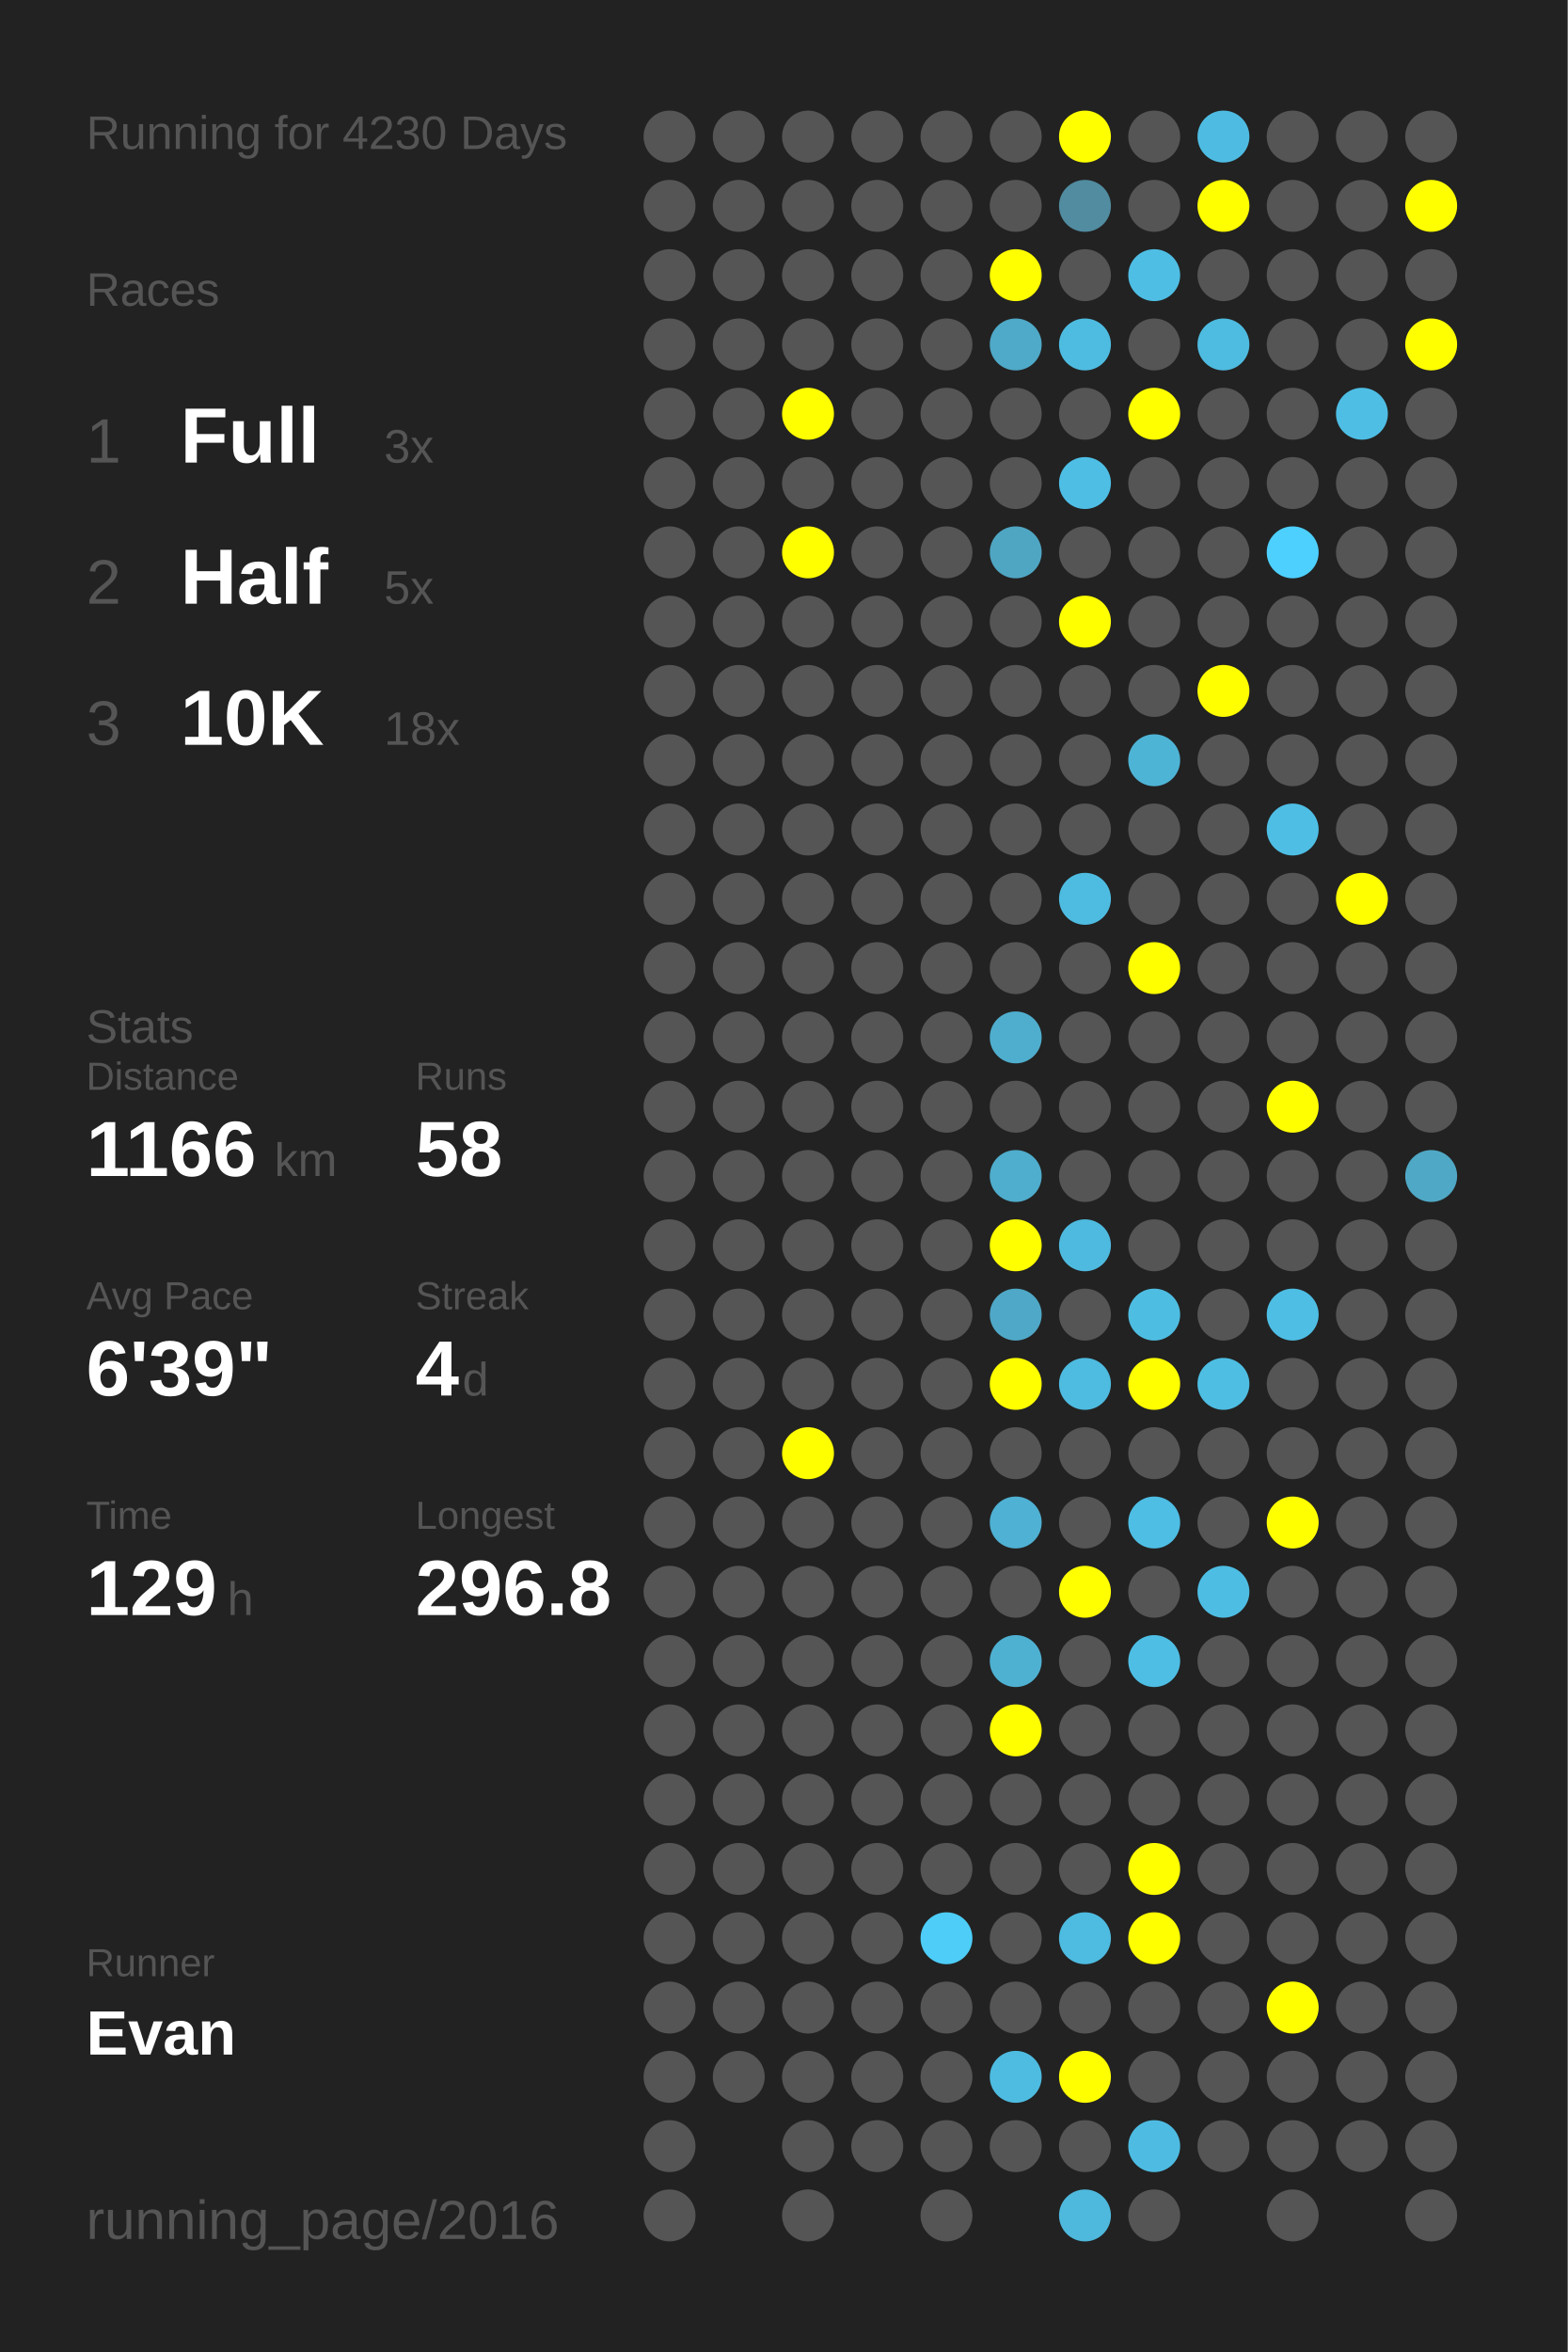
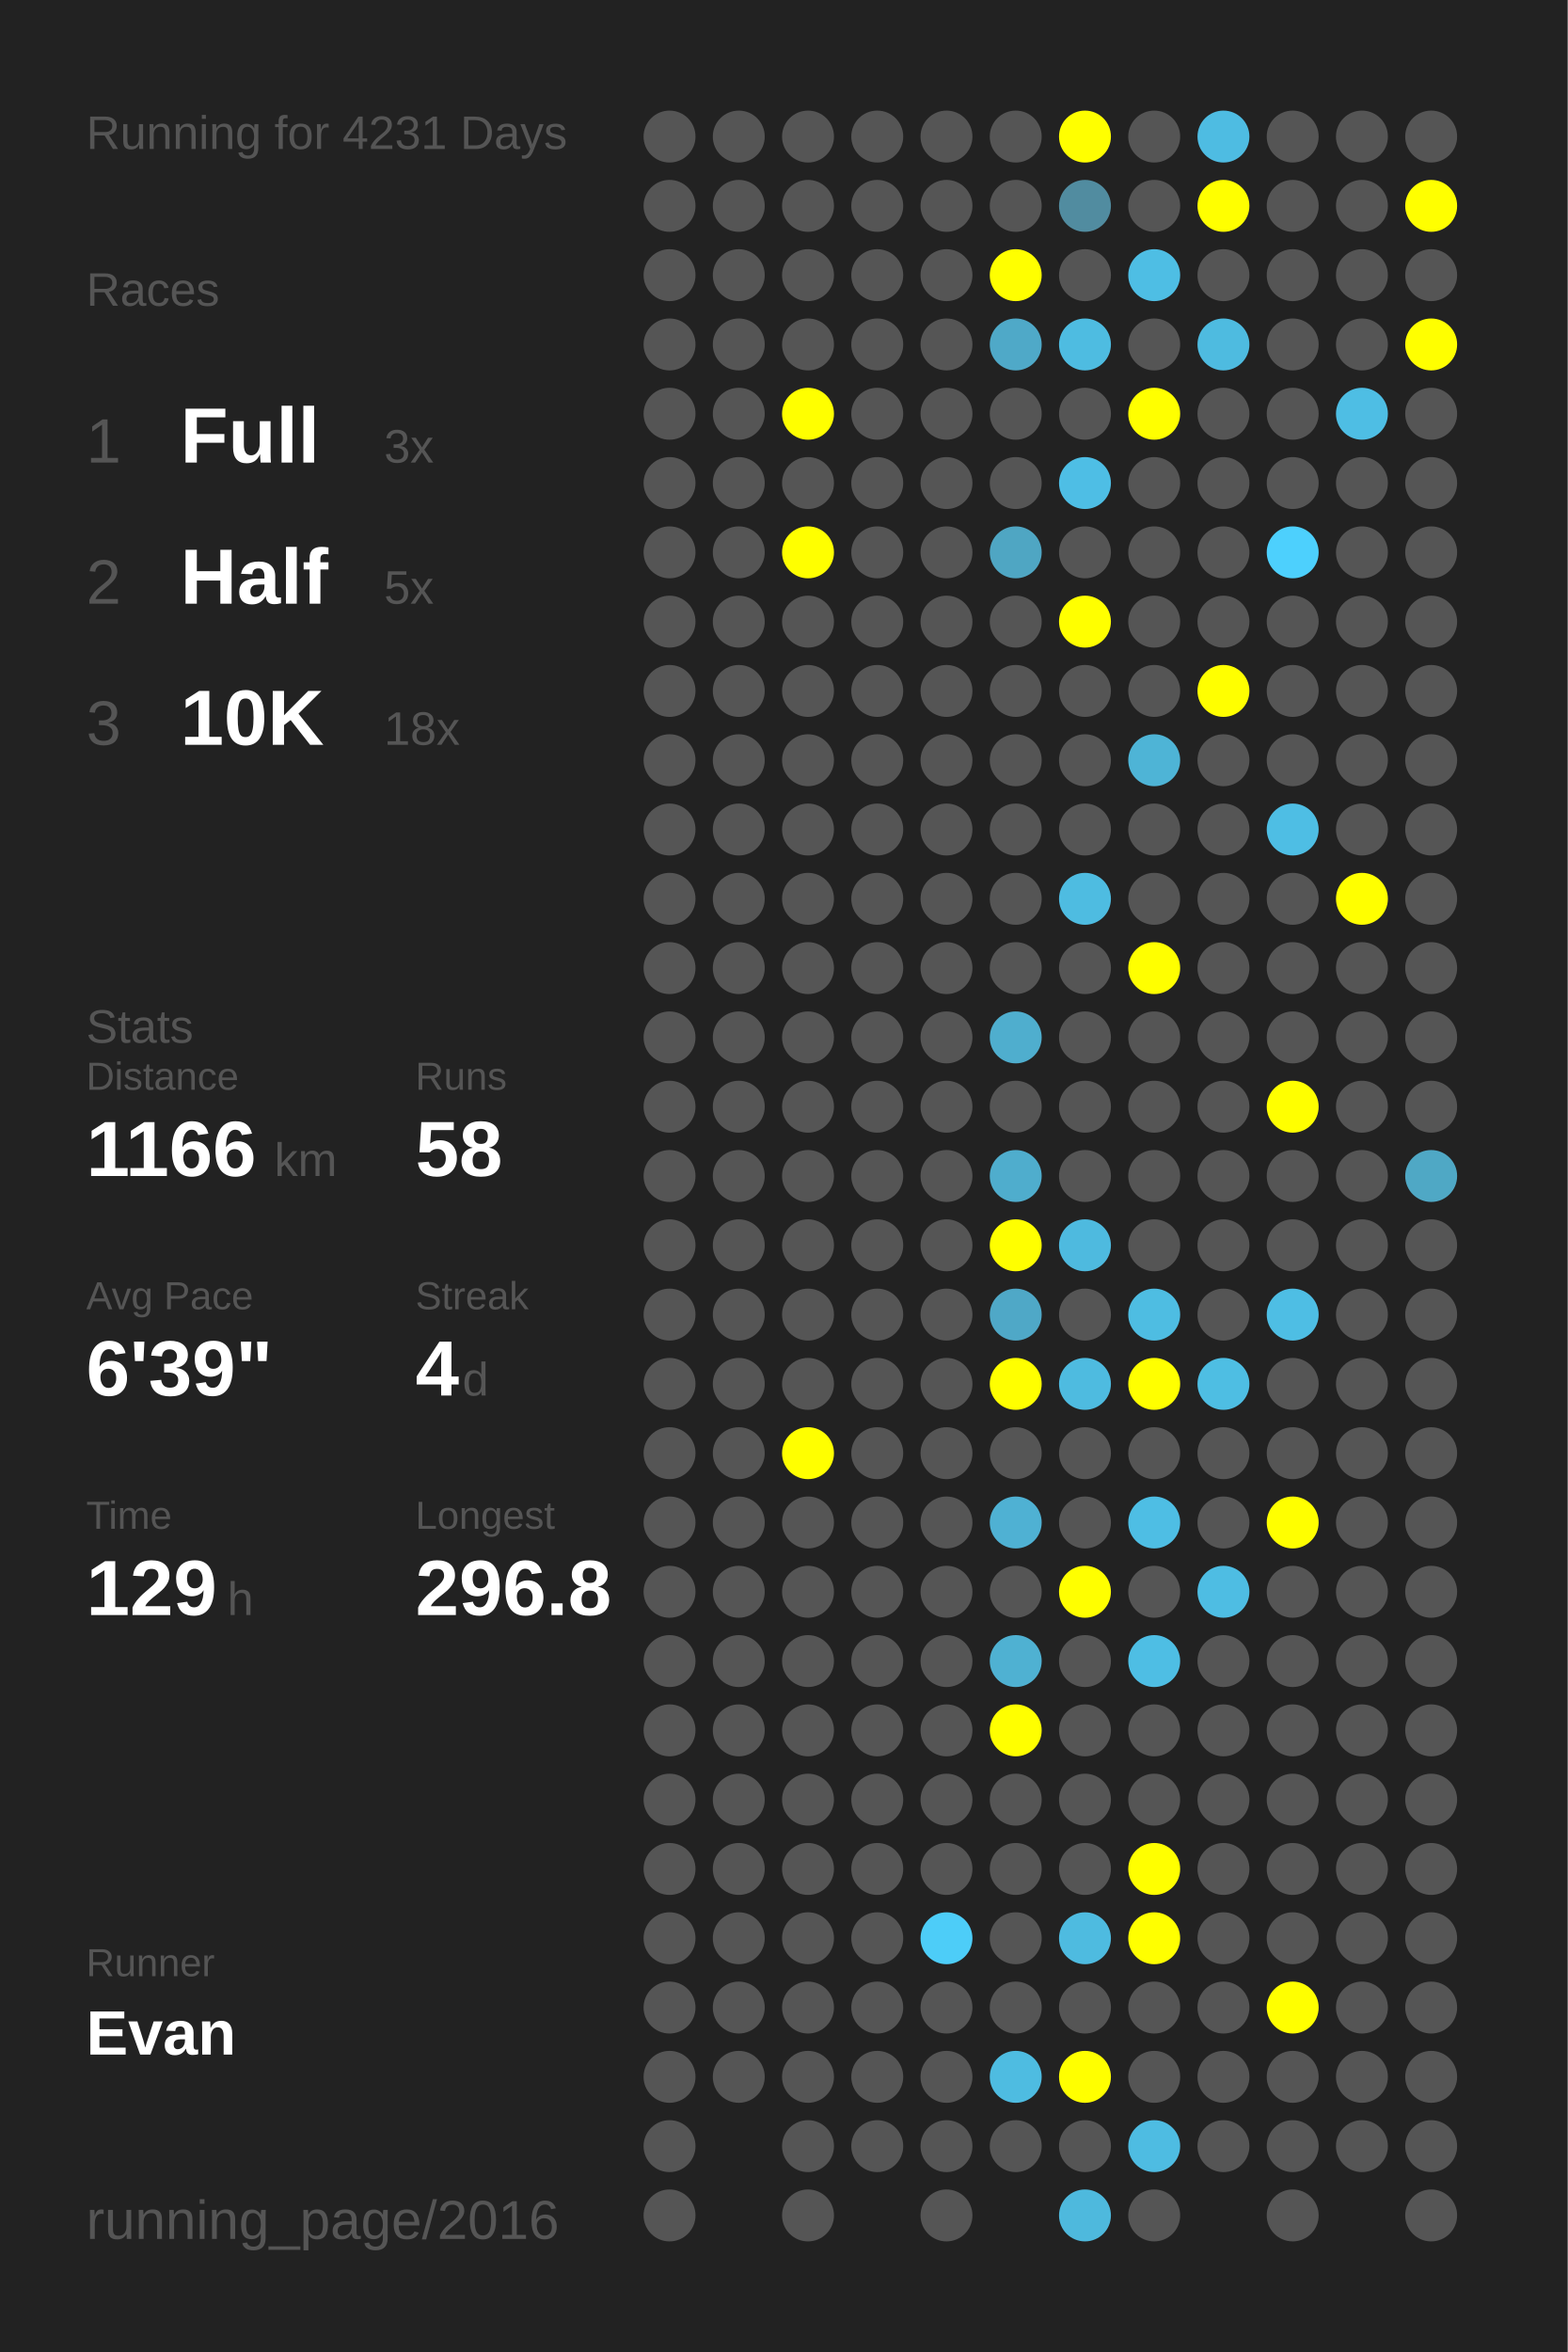
<svg xmlns="http://www.w3.org/2000/svg" baseProfile="full" height="300mm" version="1.1" viewBox="0,0,200,300" width="200mm">
  <defs />
  <rect fill="#222222" height="300" width="200" x="0" y="0" />
-   <text fill="#555555" style="font-size:6px; font-family:Arial;" x="11" y="19">Running for 4230 Days</text>
+   <text fill="#555555" style="font-size:6px; font-family:Arial;" x="11" y="19">Running for 4231 Days</text>
  <text fill="#555555" style="font-size:6px; font-family:Arial;" x="11" y="39">Races</text>
  <text fill="#555555" style="font-size:8px; font-family:Arial;" x="11" y="59">1</text>
  <text fill="#FFFFFF" style="font-size:10px; font-family:Arial; font-weight:bold;" x="23" y="59">Full</text>
  <text fill="#555555" style="font-size:6px; font-family:Arial;" x="49" y="59">3x</text>
  <text fill="#555555" style="font-size:8px; font-family:Arial;" x="11" y="77">2</text>
  <text fill="#FFFFFF" style="font-size:10px; font-family:Arial; font-weight:bold;" x="23" y="77">Half</text>
  <text fill="#555555" style="font-size:6px; font-family:Arial;" x="49" y="77">5x</text>
  <text fill="#555555" style="font-size:8px; font-family:Arial;" x="11" y="95">3</text>
  <text fill="#FFFFFF" style="font-size:10px; font-family:Arial; font-weight:bold;" x="23" y="95">10K</text>
  <text fill="#555555" style="font-size:6px; font-family:Arial;" x="49" y="95">18x</text>
  <text fill="#555555" style="font-size:6px; font-family:Arial;" x="11" y="133">Stats</text>
  <text fill="#555555" style="font-size:5px; font-family:Arial;" x="11" y="139">Distance</text>
  <text fill="#FFFFFF" style="font-size:10px; font-family:Arial; font-weight:bold;" x="11" y="150">1166</text>
  <text fill="#555555" style="font-size:6px; font-family:Arial;" x="35" y="150">km</text>
  <text fill="#555555" style="font-size:5px; font-family:Arial;" x="53" y="139">Runs</text>
  <text fill="#FFFFFF" style="font-size:10px; font-family:Arial; font-weight:bold;" x="53" y="150">58</text>
  <text fill="#555555" style="font-size:5px; font-family:Arial;" x="11" y="167">Avg Pace</text>
  <text fill="#FFFFFF" style="font-size:10px; font-family:Arial; font-weight:bold;" x="11" y="178">6'39"</text>
  <text fill="#555555" style="font-size:5px; font-family:Arial;" x="53" y="167">Streak</text>
  <text fill="#FFFFFF" style="font-size:10px; font-family:Arial; font-weight:bold;" x="53" y="178">4</text>
  <text fill="#555555" style="font-size:6px; font-family:Arial;" x="59" y="178">d</text>
  <text fill="#555555" style="font-size:5px; font-family:Arial;" x="11" y="195">Time</text>
  <text fill="#FFFFFF" style="font-size:10px; font-family:Arial; font-weight:bold;" x="11" y="206">129</text>
  <text fill="#555555" style="font-size:6px; font-family:Arial;" x="29" y="206">h</text>
  <text fill="#555555" style="font-size:5px; font-family:Arial;" x="53" y="195">Longest</text>
  <text fill="#FFFFFF" style="font-size:10px; font-family:Arial; font-weight:bold;" x="53" y="206">296.8</text>
  <text fill="#555555" style="font-size:5px; font-family:Arial;" x="11" y="252.065">Runner</text>
  <text fill="#FFFFFF" style="font-size:8px; font-family:Arial; font-weight:bold;" x="11" y="262.065">Evan</text>
  <text fill="#555555" style="font-size:7px; font-family:Arial;" x="11" y="285.581">running_page/2016</text>
  <circle cx="85.417" cy="17.419" fill="#555555" r="3.312" />
  <circle cx="85.417" cy="26.258" fill="#555555" r="3.312" />
  <circle cx="85.417" cy="35.097" fill="#555555" r="3.312" />
  <circle cx="85.417" cy="43.935" fill="#555555" r="3.312" />
  <circle cx="85.417" cy="52.774" fill="#555555" r="3.312" />
  <circle cx="85.417" cy="61.613" fill="#555555" r="3.312" />
  <circle cx="85.417" cy="70.452" fill="#555555" r="3.312" />
  <circle cx="85.417" cy="79.29" fill="#555555" r="3.312" />
  <circle cx="85.417" cy="88.129" fill="#555555" r="3.312" />
  <circle cx="85.417" cy="96.968" fill="#555555" r="3.312" />
  <circle cx="85.417" cy="105.806" fill="#555555" r="3.312" />
  <circle cx="85.417" cy="114.645" fill="#555555" r="3.312" />
  <circle cx="85.417" cy="123.484" fill="#555555" r="3.312" />
  <circle cx="85.417" cy="132.323" fill="#555555" r="3.312" />
  <circle cx="85.417" cy="141.161" fill="#555555" r="3.312" />
  <circle cx="85.417" cy="150" fill="#555555" r="3.312" />
  <circle cx="85.417" cy="158.839" fill="#555555" r="3.312" />
  <circle cx="85.417" cy="167.677" fill="#555555" r="3.312" />
  <circle cx="85.417" cy="176.516" fill="#555555" r="3.312" />
  <circle cx="85.417" cy="185.355" fill="#555555" r="3.312" />
  <circle cx="85.417" cy="194.194" fill="#555555" r="3.312" />
  <circle cx="85.417" cy="203.032" fill="#555555" r="3.312" />
  <circle cx="85.417" cy="211.871" fill="#555555" r="3.312" />
  <circle cx="85.417" cy="220.71" fill="#555555" r="3.312" />
  <circle cx="85.417" cy="229.548" fill="#555555" r="3.312" />
  <circle cx="85.417" cy="238.387" fill="#555555" r="3.312" />
  <circle cx="85.417" cy="247.226" fill="#555555" r="3.312" />
  <circle cx="85.417" cy="256.065" fill="#555555" r="3.312" />
  <circle cx="85.417" cy="264.903" fill="#555555" r="3.312" />
  <circle cx="85.417" cy="273.742" fill="#555555" r="3.312" />
  <circle cx="85.417" cy="282.581" fill="#555555" r="3.312" />
  <circle cx="94.25" cy="17.419" fill="#555555" r="3.312" />
  <circle cx="94.25" cy="26.258" fill="#555555" r="3.312" />
  <circle cx="94.25" cy="35.097" fill="#555555" r="3.312" />
  <circle cx="94.25" cy="43.935" fill="#555555" r="3.312" />
  <circle cx="94.25" cy="52.774" fill="#555555" r="3.312" />
  <circle cx="94.25" cy="61.613" fill="#555555" r="3.312" />
  <circle cx="94.25" cy="70.452" fill="#555555" r="3.312" />
  <circle cx="94.25" cy="79.29" fill="#555555" r="3.312" />
  <circle cx="94.25" cy="88.129" fill="#555555" r="3.312" />
  <circle cx="94.25" cy="96.968" fill="#555555" r="3.312" />
  <circle cx="94.25" cy="105.806" fill="#555555" r="3.312" />
  <circle cx="94.25" cy="114.645" fill="#555555" r="3.312" />
  <circle cx="94.25" cy="123.484" fill="#555555" r="3.312" />
  <circle cx="94.25" cy="132.323" fill="#555555" r="3.312" />
  <circle cx="94.25" cy="141.161" fill="#555555" r="3.312" />
  <circle cx="94.25" cy="150" fill="#555555" r="3.312" />
  <circle cx="94.25" cy="158.839" fill="#555555" r="3.312" />
  <circle cx="94.25" cy="167.677" fill="#555555" r="3.312" />
  <circle cx="94.25" cy="176.516" fill="#555555" r="3.312" />
  <circle cx="94.25" cy="185.355" fill="#555555" r="3.312" />
  <circle cx="94.25" cy="194.194" fill="#555555" r="3.312" />
  <circle cx="94.25" cy="203.032" fill="#555555" r="3.312" />
  <circle cx="94.25" cy="211.871" fill="#555555" r="3.312" />
  <circle cx="94.25" cy="220.71" fill="#555555" r="3.312" />
  <circle cx="94.25" cy="229.548" fill="#555555" r="3.312" />
  <circle cx="94.25" cy="238.387" fill="#555555" r="3.312" />
  <circle cx="94.25" cy="247.226" fill="#555555" r="3.312" />
  <circle cx="94.25" cy="256.065" fill="#555555" r="3.312" />
  <circle cx="94.25" cy="264.903" fill="#555555" r="3.312" />
  <circle cx="103.083" cy="17.419" fill="#555555" r="3.312" />
  <circle cx="103.083" cy="26.258" fill="#555555" r="3.312" />
  <circle cx="103.083" cy="35.097" fill="#555555" r="3.312" />
  <circle cx="103.083" cy="43.935" fill="#555555" r="3.312" />
  <circle cx="103.083" cy="52.774" fill="#FFFF00" r="3.312" />
  <circle cx="103.083" cy="61.613" fill="#555555" r="3.312" />
  <circle cx="103.083" cy="70.452" fill="#FFFF00" r="3.312" />
  <circle cx="103.083" cy="79.29" fill="#555555" r="3.312" />
  <circle cx="103.083" cy="88.129" fill="#555555" r="3.312" />
  <circle cx="103.083" cy="96.968" fill="#555555" r="3.312" />
  <circle cx="103.083" cy="105.806" fill="#555555" r="3.312" />
  <circle cx="103.083" cy="114.645" fill="#555555" r="3.312" />
  <circle cx="103.083" cy="123.484" fill="#555555" r="3.312" />
  <circle cx="103.083" cy="132.323" fill="#555555" r="3.312" />
  <circle cx="103.083" cy="141.161" fill="#555555" r="3.312" />
  <circle cx="103.083" cy="150" fill="#555555" r="3.312" />
  <circle cx="103.083" cy="158.839" fill="#555555" r="3.312" />
  <circle cx="103.083" cy="167.677" fill="#555555" r="3.312" />
  <circle cx="103.083" cy="176.516" fill="#555555" r="3.312" />
  <circle cx="103.083" cy="185.355" fill="#FFFF00" r="3.312" />
  <circle cx="103.083" cy="194.194" fill="#555555" r="3.312" />
  <circle cx="103.083" cy="203.032" fill="#555555" r="3.312" />
  <circle cx="103.083" cy="211.871" fill="#555555" r="3.312" />
  <circle cx="103.083" cy="220.71" fill="#555555" r="3.312" />
  <circle cx="103.083" cy="229.548" fill="#555555" r="3.312" />
  <circle cx="103.083" cy="238.387" fill="#555555" r="3.312" />
  <circle cx="103.083" cy="247.226" fill="#555555" r="3.312" />
  <circle cx="103.083" cy="256.065" fill="#555555" r="3.312" />
  <circle cx="103.083" cy="264.903" fill="#555555" r="3.312" />
  <circle cx="103.083" cy="273.742" fill="#555555" r="3.312" />
  <circle cx="103.083" cy="282.581" fill="#555555" r="3.312" />
  <circle cx="111.917" cy="17.419" fill="#555555" r="3.312" />
  <circle cx="111.917" cy="26.258" fill="#555555" r="3.312" />
  <circle cx="111.917" cy="35.097" fill="#555555" r="3.312" />
  <circle cx="111.917" cy="43.935" fill="#555555" r="3.312" />
  <circle cx="111.917" cy="52.774" fill="#555555" r="3.312" />
  <circle cx="111.917" cy="61.613" fill="#555555" r="3.312" />
  <circle cx="111.917" cy="70.452" fill="#555555" r="3.312" />
  <circle cx="111.917" cy="79.29" fill="#555555" r="3.312" />
  <circle cx="111.917" cy="88.129" fill="#555555" r="3.312" />
  <circle cx="111.917" cy="96.968" fill="#555555" r="3.312" />
  <circle cx="111.917" cy="105.806" fill="#555555" r="3.312" />
  <circle cx="111.917" cy="114.645" fill="#555555" r="3.312" />
  <circle cx="111.917" cy="123.484" fill="#555555" r="3.312" />
  <circle cx="111.917" cy="132.323" fill="#555555" r="3.312" />
  <circle cx="111.917" cy="141.161" fill="#555555" r="3.312" />
  <circle cx="111.917" cy="150" fill="#555555" r="3.312" />
  <circle cx="111.917" cy="158.839" fill="#555555" r="3.312" />
  <circle cx="111.917" cy="167.677" fill="#555555" r="3.312" />
  <circle cx="111.917" cy="176.516" fill="#555555" r="3.312" />
  <circle cx="111.917" cy="185.355" fill="#555555" r="3.312" />
  <circle cx="111.917" cy="194.194" fill="#555555" r="3.312" />
  <circle cx="111.917" cy="203.032" fill="#555555" r="3.312" />
  <circle cx="111.917" cy="211.871" fill="#555555" r="3.312" />
  <circle cx="111.917" cy="220.71" fill="#555555" r="3.312" />
  <circle cx="111.917" cy="229.548" fill="#555555" r="3.312" />
  <circle cx="111.917" cy="238.387" fill="#555555" r="3.312" />
  <circle cx="111.917" cy="247.226" fill="#555555" r="3.312" />
  <circle cx="111.917" cy="256.065" fill="#555555" r="3.312" />
  <circle cx="111.917" cy="264.903" fill="#555555" r="3.312" />
  <circle cx="111.917" cy="273.742" fill="#555555" r="3.312" />
  <circle cx="120.75" cy="17.419" fill="#555555" r="3.312" />
  <circle cx="120.75" cy="26.258" fill="#555555" r="3.312" />
  <circle cx="120.75" cy="35.097" fill="#555555" r="3.312" />
  <circle cx="120.75" cy="43.935" fill="#555555" r="3.312" />
  <circle cx="120.75" cy="52.774" fill="#555555" r="3.312" />
  <circle cx="120.75" cy="61.613" fill="#555555" r="3.312" />
  <circle cx="120.75" cy="70.452" fill="#555555" r="3.312" />
  <circle cx="120.75" cy="79.29" fill="#555555" r="3.312" />
  <circle cx="120.75" cy="88.129" fill="#555555" r="3.312" />
  <circle cx="120.75" cy="96.968" fill="#555555" r="3.312" />
  <circle cx="120.75" cy="105.806" fill="#555555" r="3.312" />
  <circle cx="120.75" cy="114.645" fill="#555555" r="3.312" />
  <circle cx="120.75" cy="123.484" fill="#555555" r="3.312" />
  <circle cx="120.75" cy="132.323" fill="#555555" r="3.312" />
  <circle cx="120.75" cy="141.161" fill="#555555" r="3.312" />
  <circle cx="120.75" cy="150" fill="#555555" r="3.312" />
  <circle cx="120.75" cy="158.839" fill="#555555" r="3.312" />
  <circle cx="120.75" cy="167.677" fill="#555555" r="3.312" />
  <circle cx="120.75" cy="176.516" fill="#555555" r="3.312" />
  <circle cx="120.75" cy="185.355" fill="#555555" r="3.312" />
  <circle cx="120.75" cy="194.194" fill="#555555" r="3.312" />
  <circle cx="120.75" cy="203.032" fill="#555555" r="3.312" />
  <circle cx="120.75" cy="211.871" fill="#555555" r="3.312" />
  <circle cx="120.75" cy="220.71" fill="#555555" r="3.312" />
  <circle cx="120.75" cy="229.548" fill="#555555" r="3.312" />
  <circle cx="120.75" cy="238.387" fill="#555555" r="3.312" />
  <circle cx="120.75" cy="247.226" fill="#4dcdf8" r="3.312" />
  <circle cx="120.75" cy="256.065" fill="#555555" r="3.312" />
  <circle cx="120.75" cy="264.903" fill="#555555" r="3.312" />
  <circle cx="120.75" cy="273.742" fill="#555555" r="3.312" />
  <circle cx="120.75" cy="282.581" fill="#555555" r="3.312" />
  <circle cx="129.583" cy="17.419" fill="#555555" r="3.312" />
  <circle cx="129.583" cy="26.258" fill="#555555" r="3.312" />
  <circle cx="129.583" cy="35.097" fill="#FFFF00" r="3.312" />
  <circle cx="129.583" cy="43.935" fill="#4fa9c8" r="3.312" />
  <circle cx="129.583" cy="52.774" fill="#555555" r="3.312" />
  <circle cx="129.583" cy="61.613" fill="#555555" r="3.312" />
  <circle cx="129.583" cy="70.452" fill="#4fa6c3" r="3.312" />
  <circle cx="129.583" cy="79.29" fill="#555555" r="3.312" />
  <circle cx="129.583" cy="88.129" fill="#555555" r="3.312" />
  <circle cx="129.583" cy="96.968" fill="#555555" r="3.312" />
  <circle cx="129.583" cy="105.806" fill="#555555" r="3.312" />
  <circle cx="129.583" cy="114.645" fill="#555555" r="3.312" />
  <circle cx="129.583" cy="123.484" fill="#555555" r="3.312" />
  <circle cx="129.583" cy="132.323" fill="#4faece" r="3.312" />
  <circle cx="129.583" cy="141.161" fill="#555555" r="3.312" />
  <circle cx="129.583" cy="150" fill="#4fadcd" r="3.312" />
  <circle cx="129.583" cy="158.839" fill="#FFFF00" r="3.312" />
  <circle cx="129.583" cy="167.677" fill="#4fa8c7" r="3.312" />
  <circle cx="129.583" cy="176.516" fill="#FFFF00" r="3.312" />
  <circle cx="129.583" cy="185.355" fill="#555555" r="3.312" />
  <circle cx="129.583" cy="194.194" fill="#4fb1d3" r="3.312" />
  <circle cx="129.583" cy="203.032" fill="#555555" r="3.312" />
  <circle cx="129.583" cy="211.871" fill="#4fb1d2" r="3.312" />
  <circle cx="129.583" cy="220.71" fill="#FFFF00" r="3.312" />
  <circle cx="129.583" cy="229.548" fill="#555555" r="3.312" />
  <circle cx="129.583" cy="238.387" fill="#555555" r="3.312" />
  <circle cx="129.583" cy="247.226" fill="#555555" r="3.312" />
  <circle cx="129.583" cy="256.065" fill="#555555" r="3.312" />
  <circle cx="129.583" cy="264.903" fill="#4ebce1" r="3.312" />
  <circle cx="129.583" cy="273.742" fill="#555555" r="3.312" />
  <circle cx="138.417" cy="17.419" fill="#FFFF00" r="3.312" />
  <circle cx="138.417" cy="26.258" fill="#518ca0" r="3.312" />
  <circle cx="138.417" cy="35.097" fill="#555555" r="3.312" />
  <circle cx="138.417" cy="43.935" fill="#4ebce1" r="3.312" />
  <circle cx="138.417" cy="52.774" fill="#555555" r="3.312" />
  <circle cx="138.417" cy="61.613" fill="#4ebee5" r="3.312" />
  <circle cx="138.417" cy="70.452" fill="#555555" r="3.312" />
  <circle cx="138.417" cy="79.29" fill="#FFFF00" r="3.312" />
  <circle cx="138.417" cy="88.129" fill="#555555" r="3.312" />
  <circle cx="138.417" cy="96.968" fill="#555555" r="3.312" />
  <circle cx="138.417" cy="105.806" fill="#555555" r="3.312" />
  <circle cx="138.417" cy="114.645" fill="#4ebce1" r="3.312" />
  <circle cx="138.417" cy="123.484" fill="#555555" r="3.312" />
  <circle cx="138.417" cy="132.323" fill="#555555" r="3.312" />
  <circle cx="138.417" cy="141.161" fill="#555555" r="3.312" />
  <circle cx="138.417" cy="150" fill="#555555" r="3.312" />
  <circle cx="138.417" cy="158.839" fill="#4ebadf" r="3.312" />
  <circle cx="138.417" cy="167.677" fill="#555555" r="3.312" />
  <circle cx="138.417" cy="176.516" fill="#4ebbe0" r="3.312" />
  <circle cx="138.417" cy="185.355" fill="#555555" r="3.312" />
  <circle cx="138.417" cy="194.194" fill="#555555" r="3.312" />
  <circle cx="138.417" cy="203.032" fill="#FFFF00" r="3.312" />
  <circle cx="138.417" cy="211.871" fill="#555555" r="3.312" />
  <circle cx="138.417" cy="220.71" fill="#555555" r="3.312" />
  <circle cx="138.417" cy="229.548" fill="#555555" r="3.312" />
  <circle cx="138.417" cy="238.387" fill="#555555" r="3.312" />
  <circle cx="138.417" cy="247.226" fill="#4ebbe0" r="3.312" />
  <circle cx="138.417" cy="256.065" fill="#555555" r="3.312" />
  <circle cx="138.417" cy="264.903" fill="#FFFF00" r="3.312" />
  <circle cx="138.417" cy="273.742" fill="#555555" r="3.312" />
  <circle cx="138.417" cy="282.581" fill="#4eb9dd" r="3.312" />
  <circle cx="147.25" cy="17.419" fill="#555555" r="3.312" />
  <circle cx="147.25" cy="26.258" fill="#555555" r="3.312" />
  <circle cx="147.25" cy="35.097" fill="#4ebee4" r="3.312" />
  <circle cx="147.25" cy="43.935" fill="#555555" r="3.312" />
  <circle cx="147.25" cy="52.774" fill="#FFFF00" r="3.312" />
  <circle cx="147.25" cy="61.613" fill="#555555" r="3.312" />
  <circle cx="147.25" cy="70.452" fill="#555555" r="3.312" />
  <circle cx="147.25" cy="79.29" fill="#555555" r="3.312" />
  <circle cx="147.25" cy="88.129" fill="#555555" r="3.312" />
  <circle cx="147.25" cy="96.968" fill="#4eb4d6" r="3.312" />
  <circle cx="147.25" cy="105.806" fill="#555555" r="3.312" />
  <circle cx="147.25" cy="114.645" fill="#555555" r="3.312" />
  <circle cx="147.25" cy="123.484" fill="#FFFF00" r="3.312" />
  <circle cx="147.25" cy="132.323" fill="#555555" r="3.312" />
  <circle cx="147.25" cy="141.161" fill="#555555" r="3.312" />
  <circle cx="147.25" cy="150" fill="#555555" r="3.312" />
  <circle cx="147.25" cy="158.839" fill="#555555" r="3.312" />
  <circle cx="147.25" cy="167.677" fill="#4ebde2" r="3.312" />
  <circle cx="147.25" cy="176.516" fill="#FFFF00" r="3.312" />
  <circle cx="147.25" cy="185.355" fill="#555555" r="3.312" />
  <circle cx="147.25" cy="194.194" fill="#4ebee4" r="3.312" />
  <circle cx="147.25" cy="203.032" fill="#555555" r="3.312" />
  <circle cx="147.25" cy="211.871" fill="#4ebee4" r="3.312" />
  <circle cx="147.25" cy="220.71" fill="#555555" r="3.312" />
  <circle cx="147.25" cy="229.548" fill="#555555" r="3.312" />
  <circle cx="147.25" cy="238.387" fill="#FFFF00" r="3.312" />
  <circle cx="147.25" cy="247.226" fill="#FFFF00" r="3.312" />
  <circle cx="147.25" cy="256.065" fill="#555555" r="3.312" />
  <circle cx="147.25" cy="264.903" fill="#555555" r="3.312" />
  <circle cx="147.25" cy="273.742" fill="#4ebce2" r="3.312" />
  <circle cx="147.25" cy="282.581" fill="#555555" r="3.312" />
  <circle cx="156.083" cy="17.419" fill="#4ebce2" r="3.312" />
  <circle cx="156.083" cy="26.258" fill="#FFFF00" r="3.312" />
  <circle cx="156.083" cy="35.097" fill="#555555" r="3.312" />
  <circle cx="156.083" cy="43.935" fill="#4ebbe0" r="3.312" />
  <circle cx="156.083" cy="52.774" fill="#555555" r="3.312" />
  <circle cx="156.083" cy="61.613" fill="#555555" r="3.312" />
  <circle cx="156.083" cy="70.452" fill="#555555" r="3.312" />
  <circle cx="156.083" cy="79.29" fill="#555555" r="3.312" />
  <circle cx="156.083" cy="88.129" fill="#FFFF00" r="3.312" />
  <circle cx="156.083" cy="96.968" fill="#555555" r="3.312" />
  <circle cx="156.083" cy="105.806" fill="#555555" r="3.312" />
  <circle cx="156.083" cy="114.645" fill="#555555" r="3.312" />
  <circle cx="156.083" cy="123.484" fill="#555555" r="3.312" />
  <circle cx="156.083" cy="132.323" fill="#555555" r="3.312" />
  <circle cx="156.083" cy="141.161" fill="#555555" r="3.312" />
  <circle cx="156.083" cy="150" fill="#555555" r="3.312" />
  <circle cx="156.083" cy="158.839" fill="#555555" r="3.312" />
  <circle cx="156.083" cy="167.677" fill="#555555" r="3.312" />
  <circle cx="156.083" cy="176.516" fill="#4ebee3" r="3.312" />
  <circle cx="156.083" cy="185.355" fill="#555555" r="3.312" />
  <circle cx="156.083" cy="194.194" fill="#555555" r="3.312" />
  <circle cx="156.083" cy="203.032" fill="#4ebde3" r="3.312" />
  <circle cx="156.083" cy="211.871" fill="#555555" r="3.312" />
  <circle cx="156.083" cy="220.71" fill="#555555" r="3.312" />
  <circle cx="156.083" cy="229.548" fill="#555555" r="3.312" />
  <circle cx="156.083" cy="238.387" fill="#555555" r="3.312" />
  <circle cx="156.083" cy="247.226" fill="#555555" r="3.312" />
  <circle cx="156.083" cy="256.065" fill="#555555" r="3.312" />
  <circle cx="156.083" cy="264.903" fill="#555555" r="3.312" />
  <circle cx="156.083" cy="273.742" fill="#555555" r="3.312" />
  <circle cx="164.917" cy="17.419" fill="#555555" r="3.312" />
  <circle cx="164.917" cy="26.258" fill="#555555" r="3.312" />
  <circle cx="164.917" cy="35.097" fill="#555555" r="3.312" />
  <circle cx="164.917" cy="43.935" fill="#555555" r="3.312" />
  <circle cx="164.917" cy="52.774" fill="#555555" r="3.312" />
  <circle cx="164.917" cy="61.613" fill="#555555" r="3.312" />
  <circle cx="164.917" cy="70.452" fill="#4dd0fd" r="3.312" />
  <circle cx="164.917" cy="79.29" fill="#555555" r="3.312" />
  <circle cx="164.917" cy="88.129" fill="#555555" r="3.312" />
  <circle cx="164.917" cy="96.968" fill="#555555" r="3.312" />
  <circle cx="164.917" cy="105.806" fill="#4ebee4" r="3.312" />
  <circle cx="164.917" cy="114.645" fill="#555555" r="3.312" />
  <circle cx="164.917" cy="123.484" fill="#555555" r="3.312" />
  <circle cx="164.917" cy="132.323" fill="#555555" r="3.312" />
  <circle cx="164.917" cy="141.161" fill="#FFFF00" r="3.312" />
  <circle cx="164.917" cy="150" fill="#555555" r="3.312" />
  <circle cx="164.917" cy="158.839" fill="#555555" r="3.312" />
  <circle cx="164.917" cy="167.677" fill="#4ebee4" r="3.312" />
  <circle cx="164.917" cy="176.516" fill="#555555" r="3.312" />
  <circle cx="164.917" cy="185.355" fill="#555555" r="3.312" />
  <circle cx="164.917" cy="194.194" fill="#FFFF00" r="3.312" />
  <circle cx="164.917" cy="203.032" fill="#555555" r="3.312" />
  <circle cx="164.917" cy="211.871" fill="#555555" r="3.312" />
  <circle cx="164.917" cy="220.71" fill="#555555" r="3.312" />
  <circle cx="164.917" cy="229.548" fill="#555555" r="3.312" />
  <circle cx="164.917" cy="238.387" fill="#555555" r="3.312" />
  <circle cx="164.917" cy="247.226" fill="#555555" r="3.312" />
  <circle cx="164.917" cy="256.065" fill="#FFFF00" r="3.312" />
  <circle cx="164.917" cy="264.903" fill="#555555" r="3.312" />
  <circle cx="164.917" cy="273.742" fill="#555555" r="3.312" />
  <circle cx="164.917" cy="282.581" fill="#555555" r="3.312" />
  <circle cx="173.75" cy="17.419" fill="#555555" r="3.312" />
  <circle cx="173.75" cy="26.258" fill="#555555" r="3.312" />
  <circle cx="173.75" cy="35.097" fill="#555555" r="3.312" />
  <circle cx="173.75" cy="43.935" fill="#555555" r="3.312" />
  <circle cx="173.75" cy="52.774" fill="#4ebee4" r="3.312" />
  <circle cx="173.75" cy="61.613" fill="#555555" r="3.312" />
  <circle cx="173.75" cy="70.452" fill="#555555" r="3.312" />
  <circle cx="173.75" cy="79.29" fill="#555555" r="3.312" />
  <circle cx="173.75" cy="88.129" fill="#555555" r="3.312" />
  <circle cx="173.75" cy="96.968" fill="#555555" r="3.312" />
  <circle cx="173.75" cy="105.806" fill="#555555" r="3.312" />
  <circle cx="173.75" cy="114.645" fill="#FFFF00" r="3.312" />
  <circle cx="173.75" cy="123.484" fill="#555555" r="3.312" />
  <circle cx="173.75" cy="132.323" fill="#555555" r="3.312" />
  <circle cx="173.75" cy="141.161" fill="#555555" r="3.312" />
  <circle cx="173.75" cy="150" fill="#555555" r="3.312" />
  <circle cx="173.75" cy="158.839" fill="#555555" r="3.312" />
  <circle cx="173.75" cy="167.677" fill="#555555" r="3.312" />
  <circle cx="173.75" cy="176.516" fill="#555555" r="3.312" />
  <circle cx="173.75" cy="185.355" fill="#555555" r="3.312" />
  <circle cx="173.75" cy="194.194" fill="#555555" r="3.312" />
  <circle cx="173.75" cy="203.032" fill="#555555" r="3.312" />
  <circle cx="173.75" cy="211.871" fill="#555555" r="3.312" />
  <circle cx="173.75" cy="220.71" fill="#555555" r="3.312" />
  <circle cx="173.75" cy="229.548" fill="#555555" r="3.312" />
  <circle cx="173.75" cy="238.387" fill="#555555" r="3.312" />
  <circle cx="173.75" cy="247.226" fill="#555555" r="3.312" />
  <circle cx="173.75" cy="256.065" fill="#555555" r="3.312" />
  <circle cx="173.75" cy="264.903" fill="#555555" r="3.312" />
  <circle cx="173.75" cy="273.742" fill="#555555" r="3.312" />
  <circle cx="182.583" cy="17.419" fill="#555555" r="3.312" />
  <circle cx="182.583" cy="26.258" fill="#FFFF00" r="3.312" />
  <circle cx="182.583" cy="35.097" fill="#555555" r="3.312" />
  <circle cx="182.583" cy="43.935" fill="#FFFF00" r="3.312" />
  <circle cx="182.583" cy="52.774" fill="#555555" r="3.312" />
  <circle cx="182.583" cy="61.613" fill="#555555" r="3.312" />
  <circle cx="182.583" cy="70.452" fill="#555555" r="3.312" />
  <circle cx="182.583" cy="79.29" fill="#555555" r="3.312" />
  <circle cx="182.583" cy="88.129" fill="#555555" r="3.312" />
  <circle cx="182.583" cy="96.968" fill="#555555" r="3.312" />
  <circle cx="182.583" cy="105.806" fill="#555555" r="3.312" />
  <circle cx="182.583" cy="114.645" fill="#555555" r="3.312" />
  <circle cx="182.583" cy="123.484" fill="#555555" r="3.312" />
  <circle cx="182.583" cy="132.323" fill="#555555" r="3.312" />
  <circle cx="182.583" cy="141.161" fill="#555555" r="3.312" />
  <circle cx="182.583" cy="150" fill="#4fa8c5" r="3.312" />
  <circle cx="182.583" cy="158.839" fill="#555555" r="3.312" />
  <circle cx="182.583" cy="167.677" fill="#555555" r="3.312" />
  <circle cx="182.583" cy="176.516" fill="#555555" r="3.312" />
  <circle cx="182.583" cy="185.355" fill="#555555" r="3.312" />
  <circle cx="182.583" cy="194.194" fill="#555555" r="3.312" />
  <circle cx="182.583" cy="203.032" fill="#555555" r="3.312" />
  <circle cx="182.583" cy="211.871" fill="#555555" r="3.312" />
  <circle cx="182.583" cy="220.71" fill="#555555" r="3.312" />
  <circle cx="182.583" cy="229.548" fill="#555555" r="3.312" />
  <circle cx="182.583" cy="238.387" fill="#555555" r="3.312" />
  <circle cx="182.583" cy="247.226" fill="#555555" r="3.312" />
  <circle cx="182.583" cy="256.065" fill="#555555" r="3.312" />
  <circle cx="182.583" cy="264.903" fill="#555555" r="3.312" />
  <circle cx="182.583" cy="273.742" fill="#555555" r="3.312" />
  <circle cx="182.583" cy="282.581" fill="#555555" r="3.312" />
</svg>
